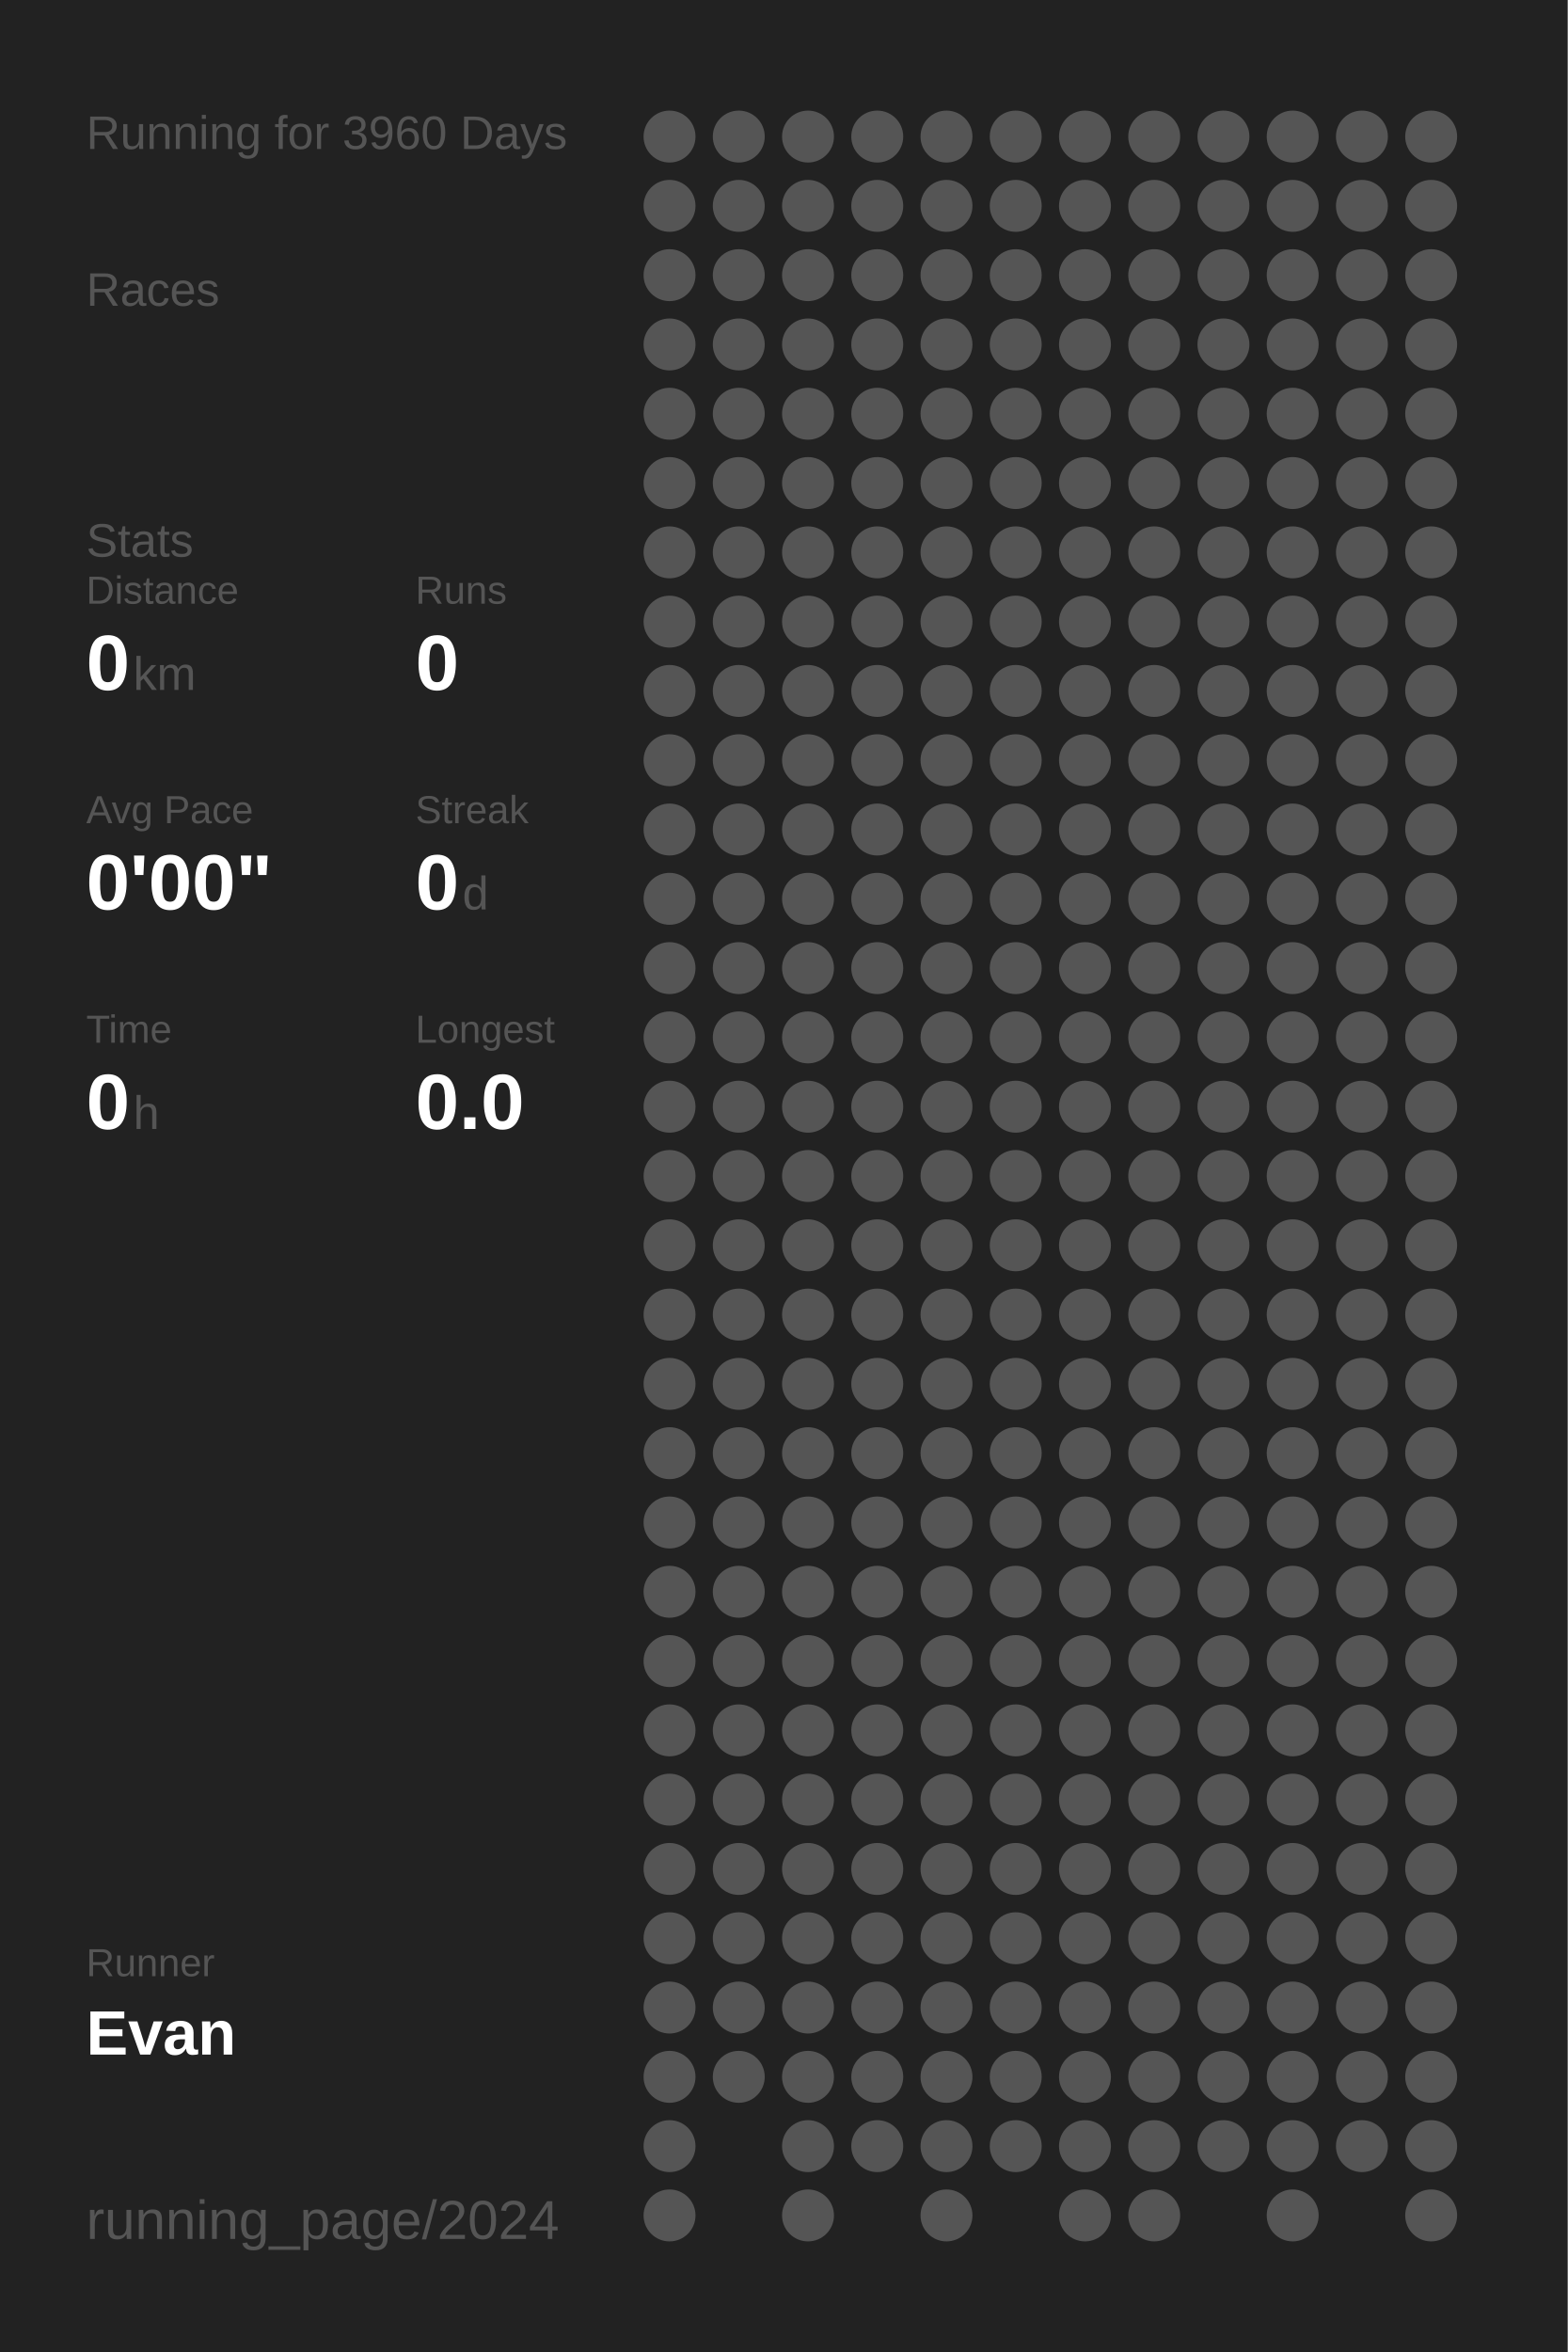
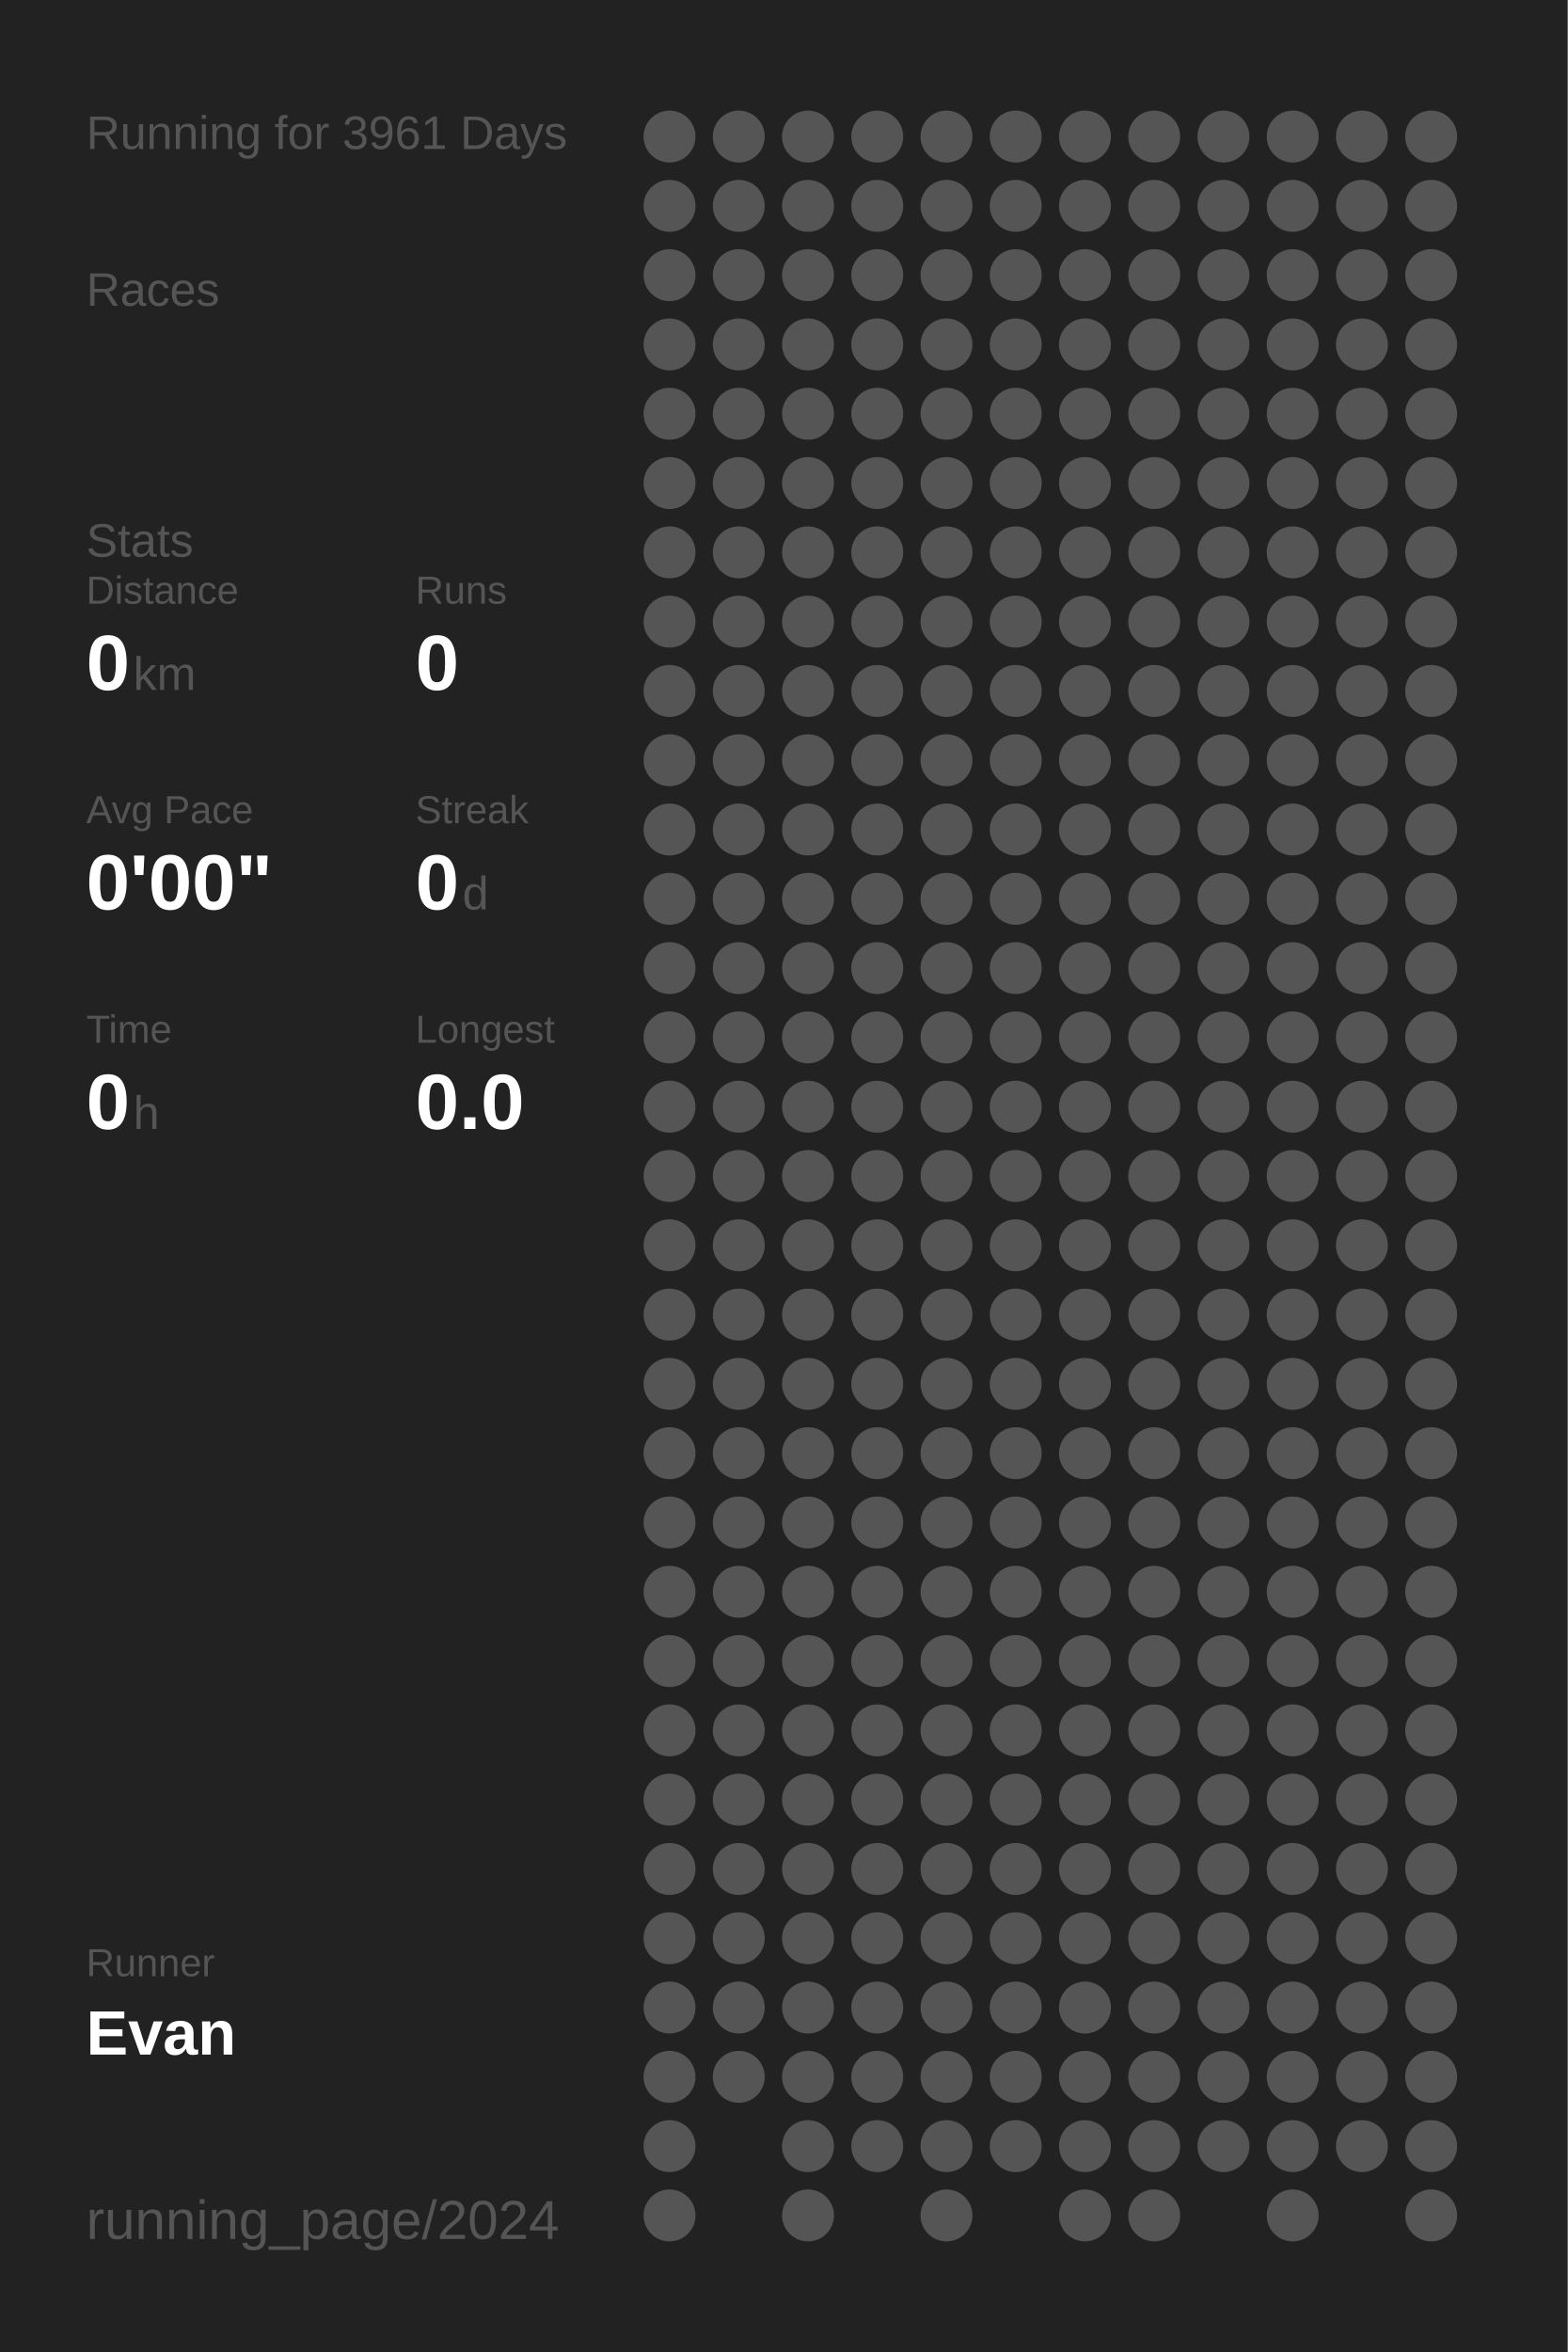
<svg xmlns="http://www.w3.org/2000/svg" baseProfile="full" height="300mm" version="1.1" viewBox="0,0,200,300" width="200mm">
  <defs />
  <rect fill="#222222" height="300" width="200" x="0" y="0" />
-   <text fill="#555555" style="font-size:6px; font-family:Arial;" x="11" y="19">Running for 3960 Days</text>
+   <text fill="#555555" style="font-size:6px; font-family:Arial;" x="11" y="19">Running for 3961 Days</text>
  <text fill="#555555" style="font-size:6px; font-family:Arial;" x="11" y="39">Races</text>
  <text fill="#555555" style="font-size:6px; font-family:Arial;" x="11" y="71">Stats</text>
  <text fill="#555555" style="font-size:5px; font-family:Arial;" x="11" y="77">Distance</text>
  <text fill="#FFFFFF" style="font-size:10px; font-family:Arial; font-weight:bold;" x="11" y="88">0</text>
  <text fill="#555555" style="font-size:6px; font-family:Arial;" x="17" y="88">km</text>
  <text fill="#555555" style="font-size:5px; font-family:Arial;" x="53" y="77">Runs</text>
  <text fill="#FFFFFF" style="font-size:10px; font-family:Arial; font-weight:bold;" x="53" y="88">0</text>
  <text fill="#555555" style="font-size:5px; font-family:Arial;" x="11" y="105">Avg Pace</text>
  <text fill="#FFFFFF" style="font-size:10px; font-family:Arial; font-weight:bold;" x="11" y="116">0'00"</text>
  <text fill="#555555" style="font-size:5px; font-family:Arial;" x="53" y="105">Streak</text>
  <text fill="#FFFFFF" style="font-size:10px; font-family:Arial; font-weight:bold;" x="53" y="116">0</text>
  <text fill="#555555" style="font-size:6px; font-family:Arial;" x="59" y="116">d</text>
  <text fill="#555555" style="font-size:5px; font-family:Arial;" x="11" y="133">Time</text>
  <text fill="#FFFFFF" style="font-size:10px; font-family:Arial; font-weight:bold;" x="11" y="144">0</text>
  <text fill="#555555" style="font-size:6px; font-family:Arial;" x="17" y="144">h</text>
  <text fill="#555555" style="font-size:5px; font-family:Arial;" x="53" y="133">Longest</text>
  <text fill="#FFFFFF" style="font-size:10px; font-family:Arial; font-weight:bold;" x="53" y="144">0.0</text>
  <text fill="#555555" style="font-size:5px; font-family:Arial;" x="11" y="252.065">Runner</text>
  <text fill="#FFFFFF" style="font-size:8px; font-family:Arial; font-weight:bold;" x="11" y="262.065">Evan</text>
  <text fill="#555555" style="font-size:7px; font-family:Arial;" x="11" y="285.581">running_page/2024</text>
  <circle cx="85.417" cy="17.419" fill="#555555" r="3.312" />
  <circle cx="85.417" cy="26.258" fill="#555555" r="3.312" />
  <circle cx="85.417" cy="35.097" fill="#555555" r="3.312" />
  <circle cx="85.417" cy="43.935" fill="#555555" r="3.312" />
  <circle cx="85.417" cy="52.774" fill="#555555" r="3.312" />
  <circle cx="85.417" cy="61.613" fill="#555555" r="3.312" />
  <circle cx="85.417" cy="70.452" fill="#555555" r="3.312" />
  <circle cx="85.417" cy="79.29" fill="#555555" r="3.312" />
  <circle cx="85.417" cy="88.129" fill="#555555" r="3.312" />
  <circle cx="85.417" cy="96.968" fill="#555555" r="3.312" />
  <circle cx="85.417" cy="105.806" fill="#555555" r="3.312" />
  <circle cx="85.417" cy="114.645" fill="#555555" r="3.312" />
  <circle cx="85.417" cy="123.484" fill="#555555" r="3.312" />
  <circle cx="85.417" cy="132.323" fill="#555555" r="3.312" />
  <circle cx="85.417" cy="141.161" fill="#555555" r="3.312" />
  <circle cx="85.417" cy="150" fill="#555555" r="3.312" />
  <circle cx="85.417" cy="158.839" fill="#555555" r="3.312" />
  <circle cx="85.417" cy="167.677" fill="#555555" r="3.312" />
  <circle cx="85.417" cy="176.516" fill="#555555" r="3.312" />
  <circle cx="85.417" cy="185.355" fill="#555555" r="3.312" />
  <circle cx="85.417" cy="194.194" fill="#555555" r="3.312" />
  <circle cx="85.417" cy="203.032" fill="#555555" r="3.312" />
  <circle cx="85.417" cy="211.871" fill="#555555" r="3.312" />
  <circle cx="85.417" cy="220.71" fill="#555555" r="3.312" />
  <circle cx="85.417" cy="229.548" fill="#555555" r="3.312" />
  <circle cx="85.417" cy="238.387" fill="#555555" r="3.312" />
  <circle cx="85.417" cy="247.226" fill="#555555" r="3.312" />
  <circle cx="85.417" cy="256.065" fill="#555555" r="3.312" />
  <circle cx="85.417" cy="264.903" fill="#555555" r="3.312" />
  <circle cx="85.417" cy="273.742" fill="#555555" r="3.312" />
  <circle cx="85.417" cy="282.581" fill="#555555" r="3.312" />
  <circle cx="94.25" cy="17.419" fill="#555555" r="3.312" />
  <circle cx="94.25" cy="26.258" fill="#555555" r="3.312" />
  <circle cx="94.25" cy="35.097" fill="#555555" r="3.312" />
  <circle cx="94.25" cy="43.935" fill="#555555" r="3.312" />
  <circle cx="94.25" cy="52.774" fill="#555555" r="3.312" />
  <circle cx="94.25" cy="61.613" fill="#555555" r="3.312" />
  <circle cx="94.25" cy="70.452" fill="#555555" r="3.312" />
  <circle cx="94.25" cy="79.29" fill="#555555" r="3.312" />
  <circle cx="94.25" cy="88.129" fill="#555555" r="3.312" />
  <circle cx="94.25" cy="96.968" fill="#555555" r="3.312" />
  <circle cx="94.25" cy="105.806" fill="#555555" r="3.312" />
  <circle cx="94.25" cy="114.645" fill="#555555" r="3.312" />
  <circle cx="94.25" cy="123.484" fill="#555555" r="3.312" />
  <circle cx="94.25" cy="132.323" fill="#555555" r="3.312" />
  <circle cx="94.25" cy="141.161" fill="#555555" r="3.312" />
  <circle cx="94.25" cy="150" fill="#555555" r="3.312" />
  <circle cx="94.25" cy="158.839" fill="#555555" r="3.312" />
  <circle cx="94.25" cy="167.677" fill="#555555" r="3.312" />
  <circle cx="94.25" cy="176.516" fill="#555555" r="3.312" />
  <circle cx="94.25" cy="185.355" fill="#555555" r="3.312" />
  <circle cx="94.25" cy="194.194" fill="#555555" r="3.312" />
  <circle cx="94.25" cy="203.032" fill="#555555" r="3.312" />
  <circle cx="94.25" cy="211.871" fill="#555555" r="3.312" />
  <circle cx="94.25" cy="220.71" fill="#555555" r="3.312" />
  <circle cx="94.25" cy="229.548" fill="#555555" r="3.312" />
  <circle cx="94.25" cy="238.387" fill="#555555" r="3.312" />
  <circle cx="94.25" cy="247.226" fill="#555555" r="3.312" />
  <circle cx="94.25" cy="256.065" fill="#555555" r="3.312" />
  <circle cx="94.25" cy="264.903" fill="#555555" r="3.312" />
  <circle cx="103.083" cy="17.419" fill="#555555" r="3.312" />
  <circle cx="103.083" cy="26.258" fill="#555555" r="3.312" />
  <circle cx="103.083" cy="35.097" fill="#555555" r="3.312" />
  <circle cx="103.083" cy="43.935" fill="#555555" r="3.312" />
  <circle cx="103.083" cy="52.774" fill="#555555" r="3.312" />
  <circle cx="103.083" cy="61.613" fill="#555555" r="3.312" />
  <circle cx="103.083" cy="70.452" fill="#555555" r="3.312" />
  <circle cx="103.083" cy="79.29" fill="#555555" r="3.312" />
  <circle cx="103.083" cy="88.129" fill="#555555" r="3.312" />
  <circle cx="103.083" cy="96.968" fill="#555555" r="3.312" />
  <circle cx="103.083" cy="105.806" fill="#555555" r="3.312" />
  <circle cx="103.083" cy="114.645" fill="#555555" r="3.312" />
  <circle cx="103.083" cy="123.484" fill="#555555" r="3.312" />
  <circle cx="103.083" cy="132.323" fill="#555555" r="3.312" />
  <circle cx="103.083" cy="141.161" fill="#555555" r="3.312" />
  <circle cx="103.083" cy="150" fill="#555555" r="3.312" />
  <circle cx="103.083" cy="158.839" fill="#555555" r="3.312" />
  <circle cx="103.083" cy="167.677" fill="#555555" r="3.312" />
  <circle cx="103.083" cy="176.516" fill="#555555" r="3.312" />
  <circle cx="103.083" cy="185.355" fill="#555555" r="3.312" />
  <circle cx="103.083" cy="194.194" fill="#555555" r="3.312" />
  <circle cx="103.083" cy="203.032" fill="#555555" r="3.312" />
  <circle cx="103.083" cy="211.871" fill="#555555" r="3.312" />
  <circle cx="103.083" cy="220.71" fill="#555555" r="3.312" />
  <circle cx="103.083" cy="229.548" fill="#555555" r="3.312" />
  <circle cx="103.083" cy="238.387" fill="#555555" r="3.312" />
  <circle cx="103.083" cy="247.226" fill="#555555" r="3.312" />
  <circle cx="103.083" cy="256.065" fill="#555555" r="3.312" />
  <circle cx="103.083" cy="264.903" fill="#555555" r="3.312" />
  <circle cx="103.083" cy="273.742" fill="#555555" r="3.312" />
  <circle cx="103.083" cy="282.581" fill="#555555" r="3.312" />
  <circle cx="111.917" cy="17.419" fill="#555555" r="3.312" />
  <circle cx="111.917" cy="26.258" fill="#555555" r="3.312" />
  <circle cx="111.917" cy="35.097" fill="#555555" r="3.312" />
  <circle cx="111.917" cy="43.935" fill="#555555" r="3.312" />
  <circle cx="111.917" cy="52.774" fill="#555555" r="3.312" />
  <circle cx="111.917" cy="61.613" fill="#555555" r="3.312" />
  <circle cx="111.917" cy="70.452" fill="#555555" r="3.312" />
  <circle cx="111.917" cy="79.29" fill="#555555" r="3.312" />
  <circle cx="111.917" cy="88.129" fill="#555555" r="3.312" />
  <circle cx="111.917" cy="96.968" fill="#555555" r="3.312" />
  <circle cx="111.917" cy="105.806" fill="#555555" r="3.312" />
  <circle cx="111.917" cy="114.645" fill="#555555" r="3.312" />
  <circle cx="111.917" cy="123.484" fill="#555555" r="3.312" />
  <circle cx="111.917" cy="132.323" fill="#555555" r="3.312" />
  <circle cx="111.917" cy="141.161" fill="#555555" r="3.312" />
  <circle cx="111.917" cy="150" fill="#555555" r="3.312" />
  <circle cx="111.917" cy="158.839" fill="#555555" r="3.312" />
  <circle cx="111.917" cy="167.677" fill="#555555" r="3.312" />
  <circle cx="111.917" cy="176.516" fill="#555555" r="3.312" />
  <circle cx="111.917" cy="185.355" fill="#555555" r="3.312" />
  <circle cx="111.917" cy="194.194" fill="#555555" r="3.312" />
  <circle cx="111.917" cy="203.032" fill="#555555" r="3.312" />
  <circle cx="111.917" cy="211.871" fill="#555555" r="3.312" />
  <circle cx="111.917" cy="220.71" fill="#555555" r="3.312" />
  <circle cx="111.917" cy="229.548" fill="#555555" r="3.312" />
  <circle cx="111.917" cy="238.387" fill="#555555" r="3.312" />
  <circle cx="111.917" cy="247.226" fill="#555555" r="3.312" />
  <circle cx="111.917" cy="256.065" fill="#555555" r="3.312" />
  <circle cx="111.917" cy="264.903" fill="#555555" r="3.312" />
  <circle cx="111.917" cy="273.742" fill="#555555" r="3.312" />
  <circle cx="120.75" cy="17.419" fill="#555555" r="3.312" />
  <circle cx="120.75" cy="26.258" fill="#555555" r="3.312" />
  <circle cx="120.75" cy="35.097" fill="#555555" r="3.312" />
  <circle cx="120.75" cy="43.935" fill="#555555" r="3.312" />
  <circle cx="120.75" cy="52.774" fill="#555555" r="3.312" />
  <circle cx="120.75" cy="61.613" fill="#555555" r="3.312" />
  <circle cx="120.75" cy="70.452" fill="#555555" r="3.312" />
  <circle cx="120.75" cy="79.29" fill="#555555" r="3.312" />
  <circle cx="120.75" cy="88.129" fill="#555555" r="3.312" />
  <circle cx="120.75" cy="96.968" fill="#555555" r="3.312" />
  <circle cx="120.75" cy="105.806" fill="#555555" r="3.312" />
  <circle cx="120.75" cy="114.645" fill="#555555" r="3.312" />
  <circle cx="120.75" cy="123.484" fill="#555555" r="3.312" />
  <circle cx="120.75" cy="132.323" fill="#555555" r="3.312" />
  <circle cx="120.75" cy="141.161" fill="#555555" r="3.312" />
  <circle cx="120.75" cy="150" fill="#555555" r="3.312" />
  <circle cx="120.75" cy="158.839" fill="#555555" r="3.312" />
  <circle cx="120.75" cy="167.677" fill="#555555" r="3.312" />
  <circle cx="120.75" cy="176.516" fill="#555555" r="3.312" />
  <circle cx="120.75" cy="185.355" fill="#555555" r="3.312" />
  <circle cx="120.75" cy="194.194" fill="#555555" r="3.312" />
  <circle cx="120.75" cy="203.032" fill="#555555" r="3.312" />
  <circle cx="120.75" cy="211.871" fill="#555555" r="3.312" />
  <circle cx="120.75" cy="220.71" fill="#555555" r="3.312" />
  <circle cx="120.75" cy="229.548" fill="#555555" r="3.312" />
  <circle cx="120.75" cy="238.387" fill="#555555" r="3.312" />
  <circle cx="120.75" cy="247.226" fill="#555555" r="3.312" />
  <circle cx="120.75" cy="256.065" fill="#555555" r="3.312" />
  <circle cx="120.75" cy="264.903" fill="#555555" r="3.312" />
  <circle cx="120.75" cy="273.742" fill="#555555" r="3.312" />
  <circle cx="120.75" cy="282.581" fill="#555555" r="3.312" />
  <circle cx="129.583" cy="17.419" fill="#555555" r="3.312" />
  <circle cx="129.583" cy="26.258" fill="#555555" r="3.312" />
  <circle cx="129.583" cy="35.097" fill="#555555" r="3.312" />
  <circle cx="129.583" cy="43.935" fill="#555555" r="3.312" />
  <circle cx="129.583" cy="52.774" fill="#555555" r="3.312" />
  <circle cx="129.583" cy="61.613" fill="#555555" r="3.312" />
  <circle cx="129.583" cy="70.452" fill="#555555" r="3.312" />
  <circle cx="129.583" cy="79.29" fill="#555555" r="3.312" />
  <circle cx="129.583" cy="88.129" fill="#555555" r="3.312" />
  <circle cx="129.583" cy="96.968" fill="#555555" r="3.312" />
  <circle cx="129.583" cy="105.806" fill="#555555" r="3.312" />
  <circle cx="129.583" cy="114.645" fill="#555555" r="3.312" />
  <circle cx="129.583" cy="123.484" fill="#555555" r="3.312" />
  <circle cx="129.583" cy="132.323" fill="#555555" r="3.312" />
  <circle cx="129.583" cy="141.161" fill="#555555" r="3.312" />
  <circle cx="129.583" cy="150" fill="#555555" r="3.312" />
  <circle cx="129.583" cy="158.839" fill="#555555" r="3.312" />
  <circle cx="129.583" cy="167.677" fill="#555555" r="3.312" />
  <circle cx="129.583" cy="176.516" fill="#555555" r="3.312" />
  <circle cx="129.583" cy="185.355" fill="#555555" r="3.312" />
  <circle cx="129.583" cy="194.194" fill="#555555" r="3.312" />
  <circle cx="129.583" cy="203.032" fill="#555555" r="3.312" />
  <circle cx="129.583" cy="211.871" fill="#555555" r="3.312" />
  <circle cx="129.583" cy="220.71" fill="#555555" r="3.312" />
  <circle cx="129.583" cy="229.548" fill="#555555" r="3.312" />
  <circle cx="129.583" cy="238.387" fill="#555555" r="3.312" />
  <circle cx="129.583" cy="247.226" fill="#555555" r="3.312" />
  <circle cx="129.583" cy="256.065" fill="#555555" r="3.312" />
  <circle cx="129.583" cy="264.903" fill="#555555" r="3.312" />
  <circle cx="129.583" cy="273.742" fill="#555555" r="3.312" />
  <circle cx="138.417" cy="17.419" fill="#555555" r="3.312" />
  <circle cx="138.417" cy="26.258" fill="#555555" r="3.312" />
  <circle cx="138.417" cy="35.097" fill="#555555" r="3.312" />
  <circle cx="138.417" cy="43.935" fill="#555555" r="3.312" />
  <circle cx="138.417" cy="52.774" fill="#555555" r="3.312" />
  <circle cx="138.417" cy="61.613" fill="#555555" r="3.312" />
  <circle cx="138.417" cy="70.452" fill="#555555" r="3.312" />
  <circle cx="138.417" cy="79.29" fill="#555555" r="3.312" />
  <circle cx="138.417" cy="88.129" fill="#555555" r="3.312" />
  <circle cx="138.417" cy="96.968" fill="#555555" r="3.312" />
  <circle cx="138.417" cy="105.806" fill="#555555" r="3.312" />
  <circle cx="138.417" cy="114.645" fill="#555555" r="3.312" />
  <circle cx="138.417" cy="123.484" fill="#555555" r="3.312" />
  <circle cx="138.417" cy="132.323" fill="#555555" r="3.312" />
  <circle cx="138.417" cy="141.161" fill="#555555" r="3.312" />
  <circle cx="138.417" cy="150" fill="#555555" r="3.312" />
  <circle cx="138.417" cy="158.839" fill="#555555" r="3.312" />
  <circle cx="138.417" cy="167.677" fill="#555555" r="3.312" />
  <circle cx="138.417" cy="176.516" fill="#555555" r="3.312" />
  <circle cx="138.417" cy="185.355" fill="#555555" r="3.312" />
  <circle cx="138.417" cy="194.194" fill="#555555" r="3.312" />
  <circle cx="138.417" cy="203.032" fill="#555555" r="3.312" />
  <circle cx="138.417" cy="211.871" fill="#555555" r="3.312" />
  <circle cx="138.417" cy="220.71" fill="#555555" r="3.312" />
  <circle cx="138.417" cy="229.548" fill="#555555" r="3.312" />
  <circle cx="138.417" cy="238.387" fill="#555555" r="3.312" />
  <circle cx="138.417" cy="247.226" fill="#555555" r="3.312" />
  <circle cx="138.417" cy="256.065" fill="#555555" r="3.312" />
  <circle cx="138.417" cy="264.903" fill="#555555" r="3.312" />
  <circle cx="138.417" cy="273.742" fill="#555555" r="3.312" />
  <circle cx="138.417" cy="282.581" fill="#555555" r="3.312" />
  <circle cx="147.25" cy="17.419" fill="#555555" r="3.312" />
  <circle cx="147.25" cy="26.258" fill="#555555" r="3.312" />
  <circle cx="147.25" cy="35.097" fill="#555555" r="3.312" />
  <circle cx="147.25" cy="43.935" fill="#555555" r="3.312" />
  <circle cx="147.25" cy="52.774" fill="#555555" r="3.312" />
  <circle cx="147.25" cy="61.613" fill="#555555" r="3.312" />
  <circle cx="147.25" cy="70.452" fill="#555555" r="3.312" />
  <circle cx="147.25" cy="79.29" fill="#555555" r="3.312" />
  <circle cx="147.25" cy="88.129" fill="#555555" r="3.312" />
  <circle cx="147.25" cy="96.968" fill="#555555" r="3.312" />
  <circle cx="147.25" cy="105.806" fill="#555555" r="3.312" />
  <circle cx="147.25" cy="114.645" fill="#555555" r="3.312" />
  <circle cx="147.25" cy="123.484" fill="#555555" r="3.312" />
  <circle cx="147.25" cy="132.323" fill="#555555" r="3.312" />
  <circle cx="147.25" cy="141.161" fill="#555555" r="3.312" />
  <circle cx="147.25" cy="150" fill="#555555" r="3.312" />
  <circle cx="147.25" cy="158.839" fill="#555555" r="3.312" />
  <circle cx="147.25" cy="167.677" fill="#555555" r="3.312" />
  <circle cx="147.25" cy="176.516" fill="#555555" r="3.312" />
  <circle cx="147.25" cy="185.355" fill="#555555" r="3.312" />
  <circle cx="147.25" cy="194.194" fill="#555555" r="3.312" />
  <circle cx="147.25" cy="203.032" fill="#555555" r="3.312" />
  <circle cx="147.25" cy="211.871" fill="#555555" r="3.312" />
  <circle cx="147.25" cy="220.71" fill="#555555" r="3.312" />
  <circle cx="147.25" cy="229.548" fill="#555555" r="3.312" />
  <circle cx="147.25" cy="238.387" fill="#555555" r="3.312" />
  <circle cx="147.25" cy="247.226" fill="#555555" r="3.312" />
  <circle cx="147.25" cy="256.065" fill="#555555" r="3.312" />
  <circle cx="147.25" cy="264.903" fill="#555555" r="3.312" />
  <circle cx="147.25" cy="273.742" fill="#555555" r="3.312" />
  <circle cx="147.25" cy="282.581" fill="#555555" r="3.312" />
  <circle cx="156.083" cy="17.419" fill="#555555" r="3.312" />
  <circle cx="156.083" cy="26.258" fill="#555555" r="3.312" />
  <circle cx="156.083" cy="35.097" fill="#555555" r="3.312" />
  <circle cx="156.083" cy="43.935" fill="#555555" r="3.312" />
  <circle cx="156.083" cy="52.774" fill="#555555" r="3.312" />
  <circle cx="156.083" cy="61.613" fill="#555555" r="3.312" />
  <circle cx="156.083" cy="70.452" fill="#555555" r="3.312" />
  <circle cx="156.083" cy="79.29" fill="#555555" r="3.312" />
  <circle cx="156.083" cy="88.129" fill="#555555" r="3.312" />
  <circle cx="156.083" cy="96.968" fill="#555555" r="3.312" />
  <circle cx="156.083" cy="105.806" fill="#555555" r="3.312" />
  <circle cx="156.083" cy="114.645" fill="#555555" r="3.312" />
  <circle cx="156.083" cy="123.484" fill="#555555" r="3.312" />
  <circle cx="156.083" cy="132.323" fill="#555555" r="3.312" />
  <circle cx="156.083" cy="141.161" fill="#555555" r="3.312" />
  <circle cx="156.083" cy="150" fill="#555555" r="3.312" />
  <circle cx="156.083" cy="158.839" fill="#555555" r="3.312" />
  <circle cx="156.083" cy="167.677" fill="#555555" r="3.312" />
  <circle cx="156.083" cy="176.516" fill="#555555" r="3.312" />
  <circle cx="156.083" cy="185.355" fill="#555555" r="3.312" />
  <circle cx="156.083" cy="194.194" fill="#555555" r="3.312" />
  <circle cx="156.083" cy="203.032" fill="#555555" r="3.312" />
  <circle cx="156.083" cy="211.871" fill="#555555" r="3.312" />
  <circle cx="156.083" cy="220.71" fill="#555555" r="3.312" />
  <circle cx="156.083" cy="229.548" fill="#555555" r="3.312" />
  <circle cx="156.083" cy="238.387" fill="#555555" r="3.312" />
  <circle cx="156.083" cy="247.226" fill="#555555" r="3.312" />
  <circle cx="156.083" cy="256.065" fill="#555555" r="3.312" />
  <circle cx="156.083" cy="264.903" fill="#555555" r="3.312" />
  <circle cx="156.083" cy="273.742" fill="#555555" r="3.312" />
  <circle cx="164.917" cy="17.419" fill="#555555" r="3.312" />
  <circle cx="164.917" cy="26.258" fill="#555555" r="3.312" />
  <circle cx="164.917" cy="35.097" fill="#555555" r="3.312" />
  <circle cx="164.917" cy="43.935" fill="#555555" r="3.312" />
  <circle cx="164.917" cy="52.774" fill="#555555" r="3.312" />
  <circle cx="164.917" cy="61.613" fill="#555555" r="3.312" />
  <circle cx="164.917" cy="70.452" fill="#555555" r="3.312" />
  <circle cx="164.917" cy="79.29" fill="#555555" r="3.312" />
  <circle cx="164.917" cy="88.129" fill="#555555" r="3.312" />
  <circle cx="164.917" cy="96.968" fill="#555555" r="3.312" />
  <circle cx="164.917" cy="105.806" fill="#555555" r="3.312" />
  <circle cx="164.917" cy="114.645" fill="#555555" r="3.312" />
  <circle cx="164.917" cy="123.484" fill="#555555" r="3.312" />
  <circle cx="164.917" cy="132.323" fill="#555555" r="3.312" />
  <circle cx="164.917" cy="141.161" fill="#555555" r="3.312" />
  <circle cx="164.917" cy="150" fill="#555555" r="3.312" />
  <circle cx="164.917" cy="158.839" fill="#555555" r="3.312" />
  <circle cx="164.917" cy="167.677" fill="#555555" r="3.312" />
  <circle cx="164.917" cy="176.516" fill="#555555" r="3.312" />
  <circle cx="164.917" cy="185.355" fill="#555555" r="3.312" />
  <circle cx="164.917" cy="194.194" fill="#555555" r="3.312" />
  <circle cx="164.917" cy="203.032" fill="#555555" r="3.312" />
  <circle cx="164.917" cy="211.871" fill="#555555" r="3.312" />
  <circle cx="164.917" cy="220.71" fill="#555555" r="3.312" />
  <circle cx="164.917" cy="229.548" fill="#555555" r="3.312" />
  <circle cx="164.917" cy="238.387" fill="#555555" r="3.312" />
  <circle cx="164.917" cy="247.226" fill="#555555" r="3.312" />
  <circle cx="164.917" cy="256.065" fill="#555555" r="3.312" />
  <circle cx="164.917" cy="264.903" fill="#555555" r="3.312" />
  <circle cx="164.917" cy="273.742" fill="#555555" r="3.312" />
  <circle cx="164.917" cy="282.581" fill="#555555" r="3.312" />
  <circle cx="173.75" cy="17.419" fill="#555555" r="3.312" />
  <circle cx="173.75" cy="26.258" fill="#555555" r="3.312" />
  <circle cx="173.75" cy="35.097" fill="#555555" r="3.312" />
  <circle cx="173.75" cy="43.935" fill="#555555" r="3.312" />
  <circle cx="173.75" cy="52.774" fill="#555555" r="3.312" />
  <circle cx="173.75" cy="61.613" fill="#555555" r="3.312" />
  <circle cx="173.75" cy="70.452" fill="#555555" r="3.312" />
  <circle cx="173.75" cy="79.29" fill="#555555" r="3.312" />
  <circle cx="173.75" cy="88.129" fill="#555555" r="3.312" />
  <circle cx="173.75" cy="96.968" fill="#555555" r="3.312" />
  <circle cx="173.75" cy="105.806" fill="#555555" r="3.312" />
  <circle cx="173.75" cy="114.645" fill="#555555" r="3.312" />
  <circle cx="173.75" cy="123.484" fill="#555555" r="3.312" />
  <circle cx="173.75" cy="132.323" fill="#555555" r="3.312" />
  <circle cx="173.75" cy="141.161" fill="#555555" r="3.312" />
  <circle cx="173.75" cy="150" fill="#555555" r="3.312" />
  <circle cx="173.75" cy="158.839" fill="#555555" r="3.312" />
  <circle cx="173.75" cy="167.677" fill="#555555" r="3.312" />
  <circle cx="173.75" cy="176.516" fill="#555555" r="3.312" />
  <circle cx="173.75" cy="185.355" fill="#555555" r="3.312" />
  <circle cx="173.75" cy="194.194" fill="#555555" r="3.312" />
  <circle cx="173.75" cy="203.032" fill="#555555" r="3.312" />
  <circle cx="173.75" cy="211.871" fill="#555555" r="3.312" />
  <circle cx="173.75" cy="220.71" fill="#555555" r="3.312" />
  <circle cx="173.75" cy="229.548" fill="#555555" r="3.312" />
  <circle cx="173.75" cy="238.387" fill="#555555" r="3.312" />
  <circle cx="173.75" cy="247.226" fill="#555555" r="3.312" />
  <circle cx="173.75" cy="256.065" fill="#555555" r="3.312" />
  <circle cx="173.75" cy="264.903" fill="#555555" r="3.312" />
  <circle cx="173.75" cy="273.742" fill="#555555" r="3.312" />
  <circle cx="182.583" cy="17.419" fill="#555555" r="3.312" />
  <circle cx="182.583" cy="26.258" fill="#555555" r="3.312" />
  <circle cx="182.583" cy="35.097" fill="#555555" r="3.312" />
  <circle cx="182.583" cy="43.935" fill="#555555" r="3.312" />
  <circle cx="182.583" cy="52.774" fill="#555555" r="3.312" />
  <circle cx="182.583" cy="61.613" fill="#555555" r="3.312" />
  <circle cx="182.583" cy="70.452" fill="#555555" r="3.312" />
  <circle cx="182.583" cy="79.29" fill="#555555" r="3.312" />
  <circle cx="182.583" cy="88.129" fill="#555555" r="3.312" />
  <circle cx="182.583" cy="96.968" fill="#555555" r="3.312" />
  <circle cx="182.583" cy="105.806" fill="#555555" r="3.312" />
  <circle cx="182.583" cy="114.645" fill="#555555" r="3.312" />
  <circle cx="182.583" cy="123.484" fill="#555555" r="3.312" />
  <circle cx="182.583" cy="132.323" fill="#555555" r="3.312" />
  <circle cx="182.583" cy="141.161" fill="#555555" r="3.312" />
  <circle cx="182.583" cy="150" fill="#555555" r="3.312" />
  <circle cx="182.583" cy="158.839" fill="#555555" r="3.312" />
  <circle cx="182.583" cy="167.677" fill="#555555" r="3.312" />
  <circle cx="182.583" cy="176.516" fill="#555555" r="3.312" />
  <circle cx="182.583" cy="185.355" fill="#555555" r="3.312" />
  <circle cx="182.583" cy="194.194" fill="#555555" r="3.312" />
  <circle cx="182.583" cy="203.032" fill="#555555" r="3.312" />
  <circle cx="182.583" cy="211.871" fill="#555555" r="3.312" />
  <circle cx="182.583" cy="220.71" fill="#555555" r="3.312" />
  <circle cx="182.583" cy="229.548" fill="#555555" r="3.312" />
  <circle cx="182.583" cy="238.387" fill="#555555" r="3.312" />
  <circle cx="182.583" cy="247.226" fill="#555555" r="3.312" />
  <circle cx="182.583" cy="256.065" fill="#555555" r="3.312" />
  <circle cx="182.583" cy="264.903" fill="#555555" r="3.312" />
  <circle cx="182.583" cy="273.742" fill="#555555" r="3.312" />
  <circle cx="182.583" cy="282.581" fill="#555555" r="3.312" />
</svg>
